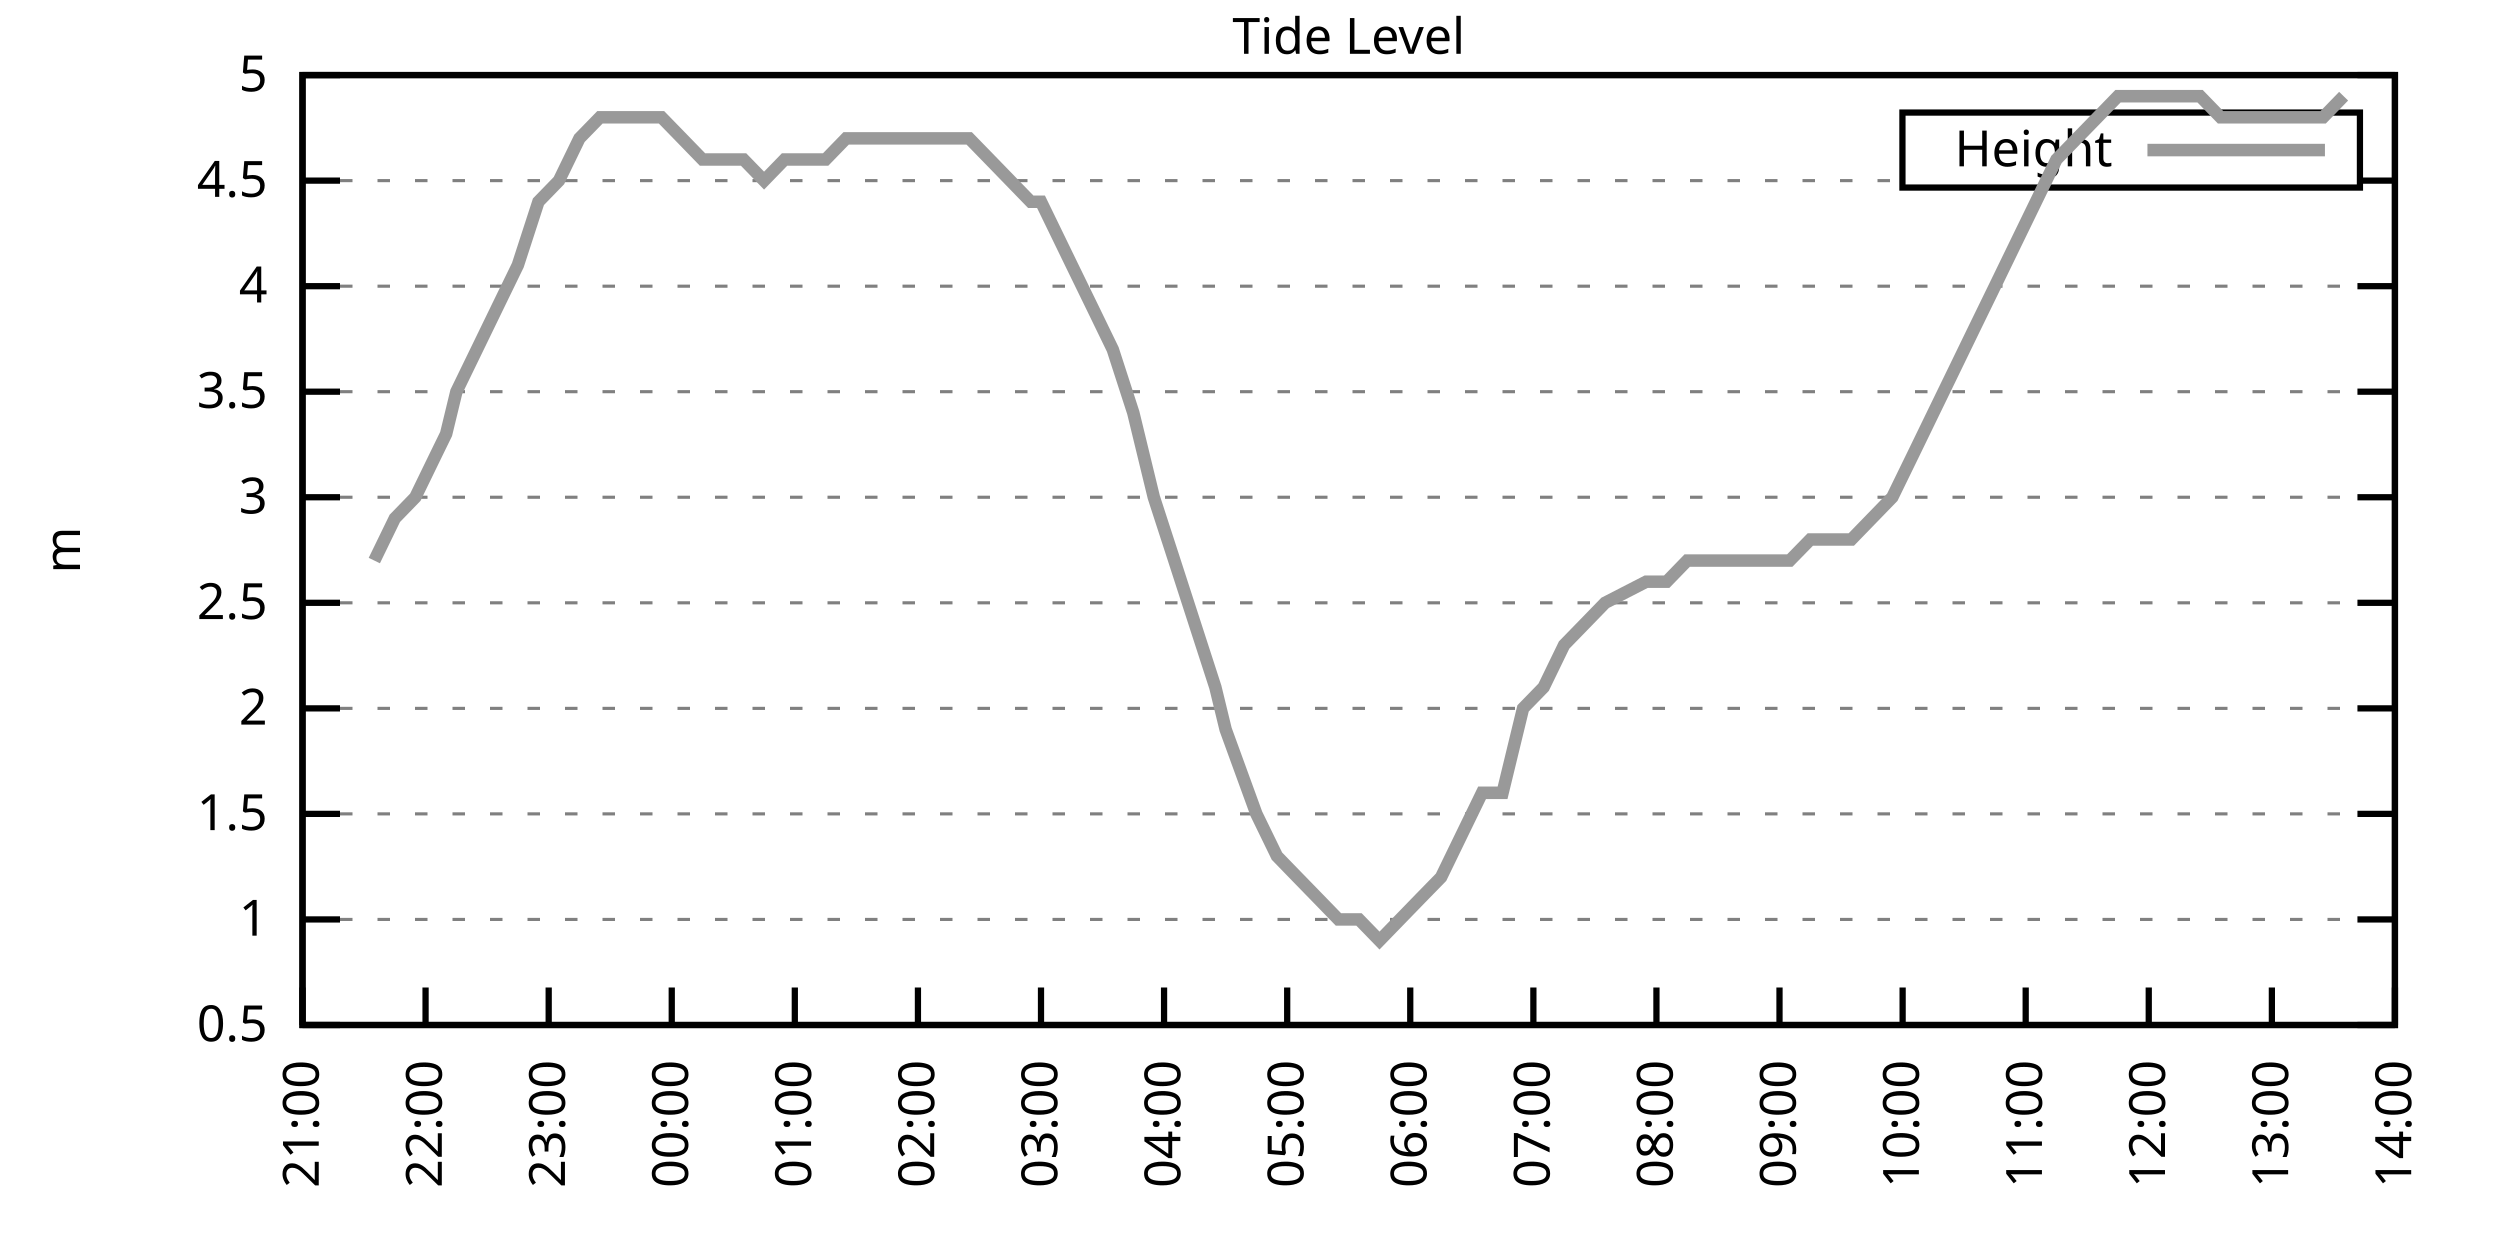
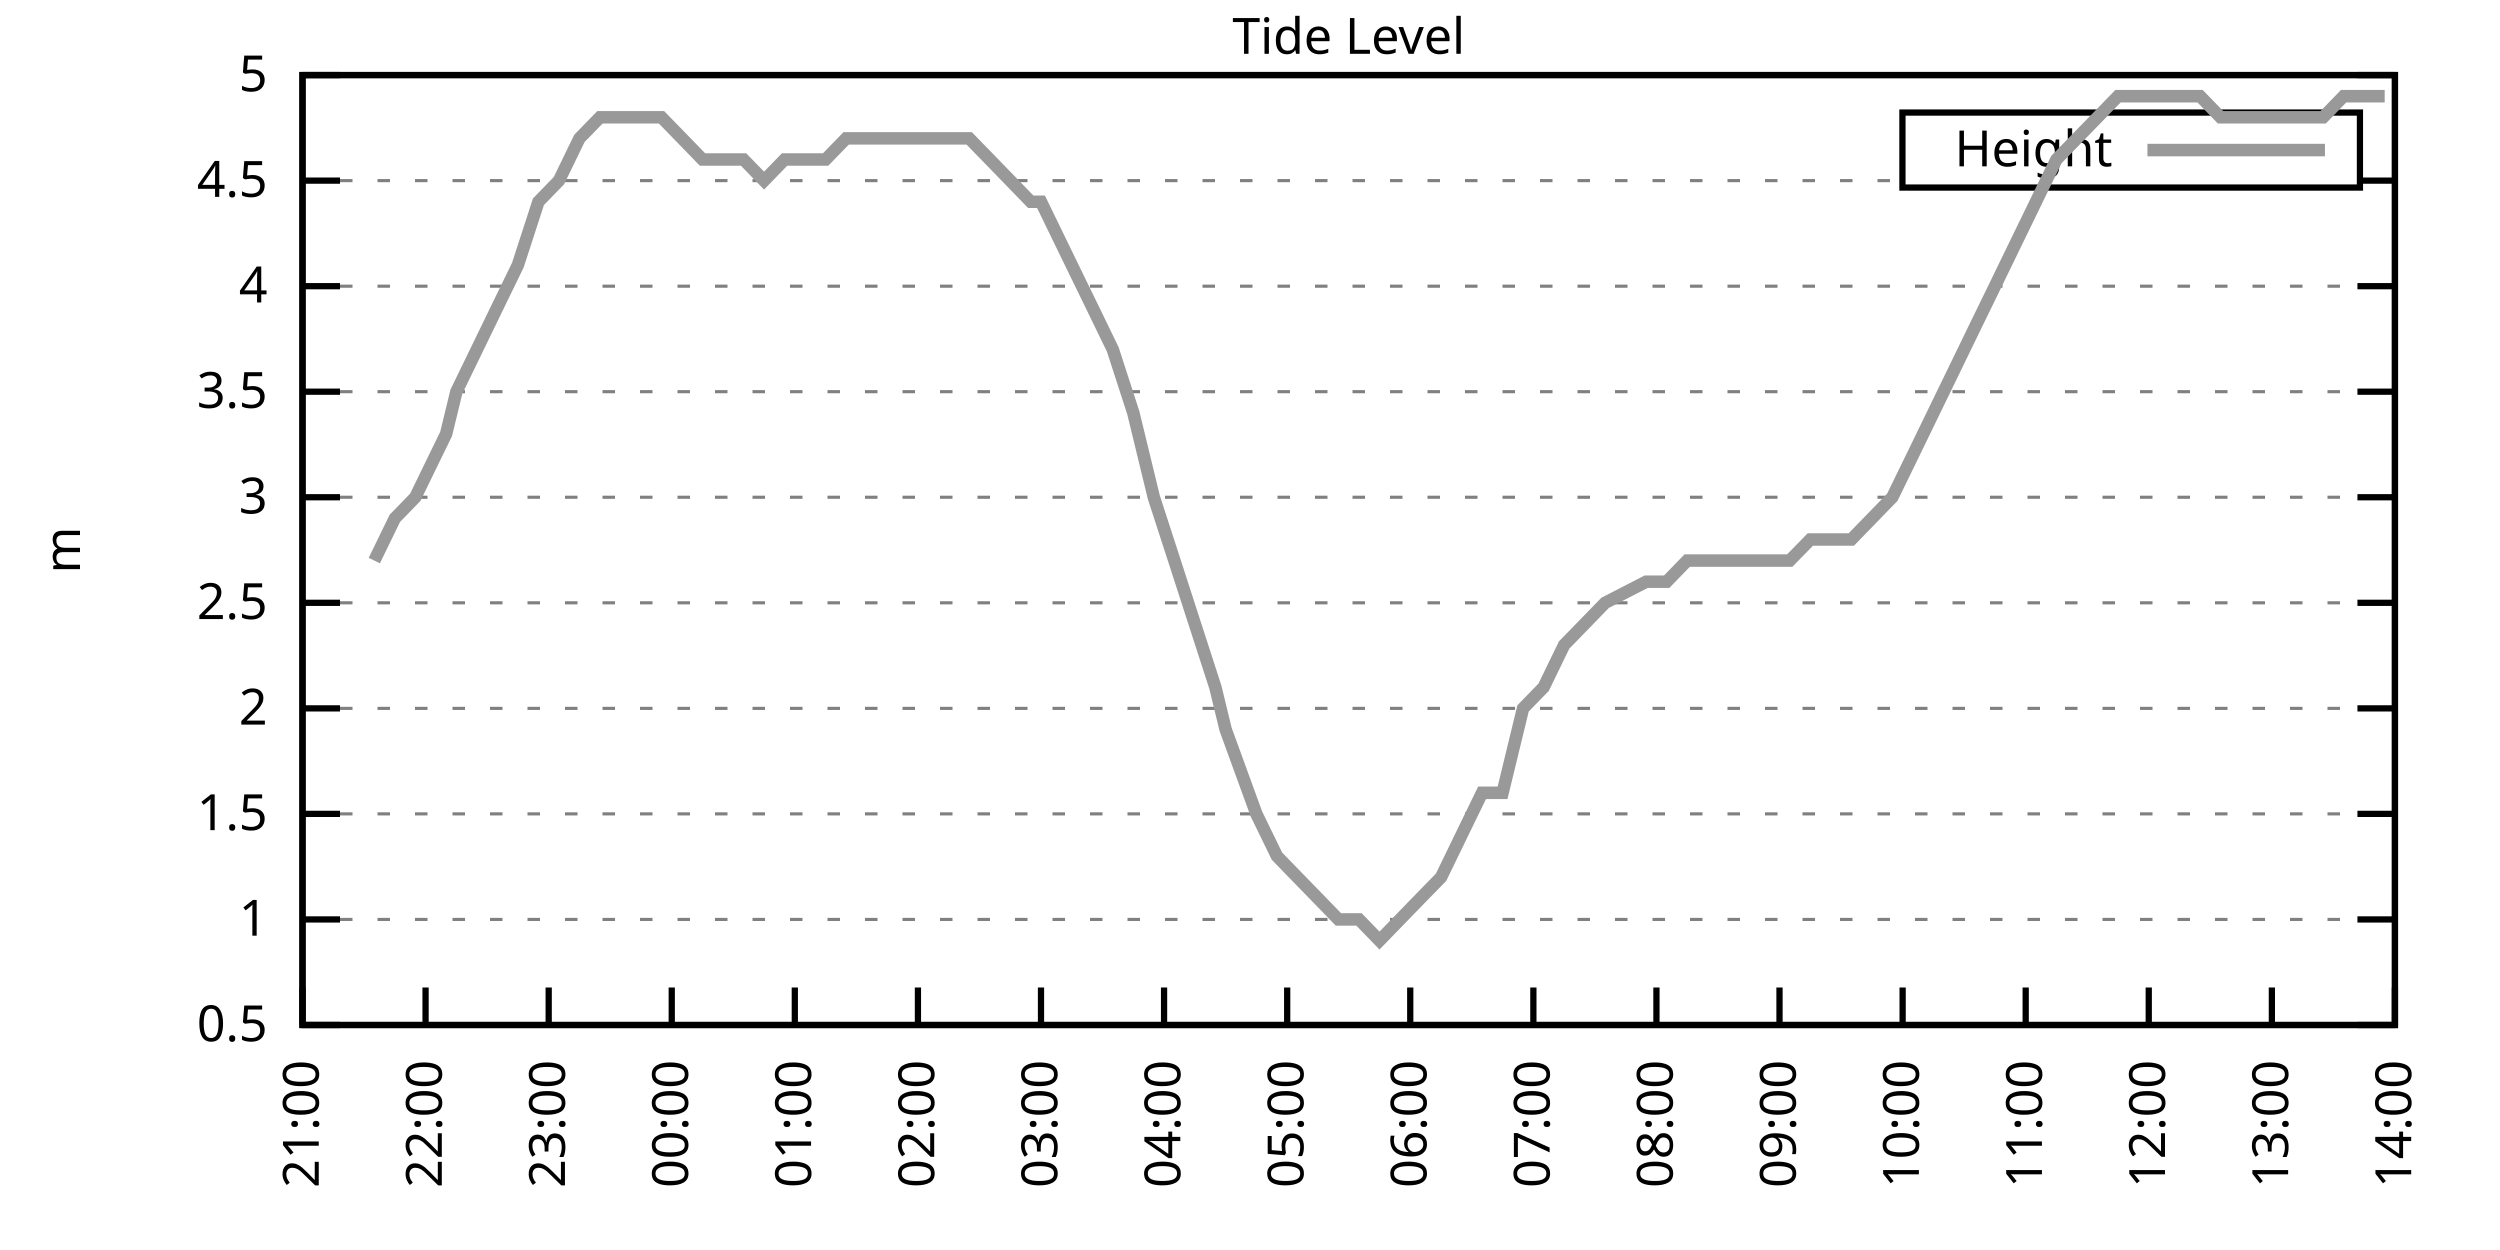
<svg xmlns="http://www.w3.org/2000/svg" xmlns:xlink="http://www.w3.org/1999/xlink" width="400" height="200" viewBox="0 0 400 200">
  <g id="gnuplot_canvas">
    <rect x="0" y="0" width="400" height="200" fill="none" />
    <defs>
      <circle id="gpDot" r="0.5" stroke-width="0.5" stroke="currentColor" />
      <path id="gpPt0" stroke-width="0.333" stroke="currentColor" d="M-1,0 h2 M0,-1 v2" />
      <path id="gpPt1" stroke-width="0.333" stroke="currentColor" d="M-1,-1 L1,1 M1,-1 L-1,1" />
      <path id="gpPt2" stroke-width="0.333" stroke="currentColor" d="M-1,0 L1,0 M0,-1 L0,1 M-1,-1 L1,1 M-1,1 L1,-1" />
      <rect id="gpPt3" stroke-width="0.333" stroke="currentColor" x="-1" y="-1" width="2" height="2" />
      <rect id="gpPt4" stroke-width="0.333" stroke="currentColor" fill="currentColor" x="-1" y="-1" width="2" height="2" />
      <circle id="gpPt5" stroke-width="0.333" stroke="currentColor" cx="0" cy="0" r="1" />
      <use xlink:href="#gpPt5" id="gpPt6" fill="currentColor" stroke="none" />
      <path id="gpPt7" stroke-width="0.333" stroke="currentColor" d="M0,-1.33 L-1.33,0.67 L1.33,0.67 z" />
      <use xlink:href="#gpPt7" id="gpPt8" fill="currentColor" stroke="none" />
      <use xlink:href="#gpPt7" id="gpPt9" stroke="currentColor" transform="rotate(180)" />
      <use xlink:href="#gpPt9" id="gpPt10" fill="currentColor" stroke="none" />
      <use xlink:href="#gpPt3" id="gpPt11" stroke="currentColor" transform="rotate(45)" />
      <use xlink:href="#gpPt11" id="gpPt12" fill="currentColor" stroke="none" />
      <path id="gpPt13" stroke-width="0.333" stroke="currentColor" d="M0,1.330 L1.265,0.411 L0.782,-1.067 L-0.782,-1.076 L-1.265,0.411 z" />
      <use xlink:href="#gpPt13" id="gpPt14" fill="currentColor" stroke="none" />
      <filter id="textbox" filterUnits="objectBoundingBox" x="0" y="0" height="1" width="1">
        <feFlood flood-color="white" flood-opacity="1" result="bgnd" />
        <feComposite in="SourceGraphic" in2="bgnd" operator="atop" />
      </filter>
      <filter id="greybox" filterUnits="objectBoundingBox" x="0" y="0" height="1" width="1">
        <feFlood flood-color="lightgrey" flood-opacity="1" result="grey" />
        <feComposite in="SourceGraphic" in2="grey" operator="atop" />
      </filter>
    </defs>
    <g fill="none" color="white" stroke="currentColor" stroke-width="1.00" stroke-linecap="butt" stroke-linejoin="miter">
</g>
    <g fill="none" color="black" stroke="currentColor" stroke-width="1.00" stroke-linecap="butt" stroke-linejoin="miter">
      <g stroke="none" shape-rendering="crispEdges">
        <polygon fill="rgb(255, 255, 255)" points="48.40,164.00 383.18,164.00 383.18,12.02 48.40,12.02 " />
      </g>
    </g>
    <g fill="none" color="black" stroke="currentColor" stroke-width="1.00" stroke-linecap="butt" stroke-linejoin="miter">
</g>
    <g fill="none" color="black" stroke="black" stroke-width="0.50" stroke-linecap="butt" stroke-linejoin="miter">
</g>
    <g fill="none" color="gray" stroke="currentColor" stroke-width="0.50" stroke-linecap="butt" stroke-linejoin="miter">
      <path stroke="gray" stroke-dasharray="2,4" class="gridline" d="M48.40,164.00 L383.19,164.00  " />
    </g>
    <g fill="none" color="gray" stroke="gray" stroke-width="1.00" stroke-linecap="butt" stroke-linejoin="miter">
</g>
    <g fill="none" color="black" stroke="currentColor" stroke-width="1.00" stroke-linecap="butt" stroke-linejoin="miter">
      <path stroke="black" d="M48.40,164.00 L54.40,164.00 M383.19,164.00 L377.19,164.00  " />
      <g transform="translate(42.80,166.60)" stroke="none" fill="black" font-family="Sans" font-size="8.00" text-anchor="end">
        <text>
          <tspan font-family="Sans"> 0.5</tspan>
        </text>
      </g>
    </g>
    <g fill="none" color="black" stroke="currentColor" stroke-width="1.00" stroke-linecap="butt" stroke-linejoin="miter">
</g>
    <g fill="none" color="black" stroke="black" stroke-width="0.50" stroke-linecap="butt" stroke-linejoin="miter">
</g>
    <g fill="none" color="gray" stroke="currentColor" stroke-width="0.50" stroke-linecap="butt" stroke-linejoin="miter">
      <path stroke="gray" stroke-dasharray="2,4" class="gridline" d="M48.40,147.11 L383.19,147.11  " />
    </g>
    <g fill="none" color="gray" stroke="gray" stroke-width="1.00" stroke-linecap="butt" stroke-linejoin="miter">
</g>
    <g fill="none" color="black" stroke="currentColor" stroke-width="1.00" stroke-linecap="butt" stroke-linejoin="miter">
      <path stroke="black" d="M48.40,147.11 L54.40,147.11 M383.19,147.11 L377.19,147.11  " />
      <g transform="translate(42.80,149.71)" stroke="none" fill="black" font-family="Sans" font-size="8.00" text-anchor="end">
        <text>
          <tspan font-family="Sans"> 1</tspan>
        </text>
      </g>
    </g>
    <g fill="none" color="black" stroke="currentColor" stroke-width="1.00" stroke-linecap="butt" stroke-linejoin="miter">
</g>
    <g fill="none" color="black" stroke="black" stroke-width="0.50" stroke-linecap="butt" stroke-linejoin="miter">
</g>
    <g fill="none" color="gray" stroke="currentColor" stroke-width="0.50" stroke-linecap="butt" stroke-linejoin="miter">
      <path stroke="gray" stroke-dasharray="2,4" class="gridline" d="M48.40,130.22 L383.19,130.22  " />
    </g>
    <g fill="none" color="gray" stroke="gray" stroke-width="1.00" stroke-linecap="butt" stroke-linejoin="miter">
</g>
    <g fill="none" color="black" stroke="currentColor" stroke-width="1.00" stroke-linecap="butt" stroke-linejoin="miter">
      <path stroke="black" d="M48.40,130.22 L54.40,130.22 M383.19,130.22 L377.19,130.22  " />
      <g transform="translate(42.80,132.82)" stroke="none" fill="black" font-family="Sans" font-size="8.00" text-anchor="end">
        <text>
          <tspan font-family="Sans"> 1.5</tspan>
        </text>
      </g>
    </g>
    <g fill="none" color="black" stroke="currentColor" stroke-width="1.00" stroke-linecap="butt" stroke-linejoin="miter">
</g>
    <g fill="none" color="black" stroke="black" stroke-width="0.50" stroke-linecap="butt" stroke-linejoin="miter">
</g>
    <g fill="none" color="gray" stroke="currentColor" stroke-width="0.50" stroke-linecap="butt" stroke-linejoin="miter">
      <path stroke="gray" stroke-dasharray="2,4" class="gridline" d="M48.40,113.34 L383.19,113.34  " />
    </g>
    <g fill="none" color="gray" stroke="gray" stroke-width="1.00" stroke-linecap="butt" stroke-linejoin="miter">
</g>
    <g fill="none" color="black" stroke="currentColor" stroke-width="1.00" stroke-linecap="butt" stroke-linejoin="miter">
      <path stroke="black" d="M48.40,113.34 L54.40,113.34 M383.19,113.34 L377.19,113.34  " />
      <g transform="translate(42.80,115.94)" stroke="none" fill="black" font-family="Sans" font-size="8.00" text-anchor="end">
        <text>
          <tspan font-family="Sans"> 2</tspan>
        </text>
      </g>
    </g>
    <g fill="none" color="black" stroke="currentColor" stroke-width="1.00" stroke-linecap="butt" stroke-linejoin="miter">
</g>
    <g fill="none" color="black" stroke="black" stroke-width="0.50" stroke-linecap="butt" stroke-linejoin="miter">
</g>
    <g fill="none" color="gray" stroke="currentColor" stroke-width="0.50" stroke-linecap="butt" stroke-linejoin="miter">
      <path stroke="gray" stroke-dasharray="2,4" class="gridline" d="M48.40,96.45 L383.19,96.45  " />
    </g>
    <g fill="none" color="gray" stroke="gray" stroke-width="1.00" stroke-linecap="butt" stroke-linejoin="miter">
</g>
    <g fill="none" color="black" stroke="currentColor" stroke-width="1.00" stroke-linecap="butt" stroke-linejoin="miter">
      <path stroke="black" d="M48.40,96.45 L54.40,96.45 M383.19,96.45 L377.19,96.45  " />
      <g transform="translate(42.80,99.05)" stroke="none" fill="black" font-family="Sans" font-size="8.00" text-anchor="end">
        <text>
          <tspan font-family="Sans"> 2.5</tspan>
        </text>
      </g>
    </g>
    <g fill="none" color="black" stroke="currentColor" stroke-width="1.00" stroke-linecap="butt" stroke-linejoin="miter">
</g>
    <g fill="none" color="black" stroke="black" stroke-width="0.50" stroke-linecap="butt" stroke-linejoin="miter">
</g>
    <g fill="none" color="gray" stroke="currentColor" stroke-width="0.50" stroke-linecap="butt" stroke-linejoin="miter">
      <path stroke="gray" stroke-dasharray="2,4" class="gridline" d="M48.40,79.56 L383.19,79.56  " />
    </g>
    <g fill="none" color="gray" stroke="gray" stroke-width="1.00" stroke-linecap="butt" stroke-linejoin="miter">
</g>
    <g fill="none" color="black" stroke="currentColor" stroke-width="1.00" stroke-linecap="butt" stroke-linejoin="miter">
      <path stroke="black" d="M48.40,79.56 L54.40,79.56 M383.19,79.56 L377.19,79.56  " />
      <g transform="translate(42.80,82.16)" stroke="none" fill="black" font-family="Sans" font-size="8.00" text-anchor="end">
        <text>
          <tspan font-family="Sans"> 3</tspan>
        </text>
      </g>
    </g>
    <g fill="none" color="black" stroke="currentColor" stroke-width="1.00" stroke-linecap="butt" stroke-linejoin="miter">
</g>
    <g fill="none" color="black" stroke="black" stroke-width="0.50" stroke-linecap="butt" stroke-linejoin="miter">
</g>
    <g fill="none" color="gray" stroke="currentColor" stroke-width="0.50" stroke-linecap="butt" stroke-linejoin="miter">
      <path stroke="gray" stroke-dasharray="2,4" class="gridline" d="M48.40,62.67 L383.19,62.67  " />
    </g>
    <g fill="none" color="gray" stroke="gray" stroke-width="1.00" stroke-linecap="butt" stroke-linejoin="miter">
</g>
    <g fill="none" color="black" stroke="currentColor" stroke-width="1.00" stroke-linecap="butt" stroke-linejoin="miter">
      <path stroke="black" d="M48.40,62.67 L54.40,62.67 M383.19,62.67 L377.19,62.67  " />
      <g transform="translate(42.80,65.27)" stroke="none" fill="black" font-family="Sans" font-size="8.00" text-anchor="end">
        <text>
          <tspan font-family="Sans"> 3.5</tspan>
        </text>
      </g>
    </g>
    <g fill="none" color="black" stroke="currentColor" stroke-width="1.00" stroke-linecap="butt" stroke-linejoin="miter">
</g>
    <g fill="none" color="black" stroke="black" stroke-width="0.50" stroke-linecap="butt" stroke-linejoin="miter">
</g>
    <g fill="none" color="gray" stroke="currentColor" stroke-width="0.50" stroke-linecap="butt" stroke-linejoin="miter">
      <path stroke="gray" stroke-dasharray="2,4" class="gridline" d="M48.40,45.79 L383.19,45.79  " />
    </g>
    <g fill="none" color="gray" stroke="gray" stroke-width="1.00" stroke-linecap="butt" stroke-linejoin="miter">
</g>
    <g fill="none" color="black" stroke="currentColor" stroke-width="1.00" stroke-linecap="butt" stroke-linejoin="miter">
      <path stroke="black" d="M48.40,45.79 L54.40,45.79 M383.19,45.79 L377.19,45.79  " />
      <g transform="translate(42.80,48.39)" stroke="none" fill="black" font-family="Sans" font-size="8.00" text-anchor="end">
        <text>
          <tspan font-family="Sans"> 4</tspan>
        </text>
      </g>
    </g>
    <g fill="none" color="black" stroke="currentColor" stroke-width="1.00" stroke-linecap="butt" stroke-linejoin="miter">
</g>
    <g fill="none" color="black" stroke="black" stroke-width="0.50" stroke-linecap="butt" stroke-linejoin="miter">
</g>
    <g fill="none" color="gray" stroke="currentColor" stroke-width="0.50" stroke-linecap="butt" stroke-linejoin="miter">
      <path stroke="gray" stroke-dasharray="2,4" class="gridline" d="M48.40,28.90 L304.39,28.90 M377.59,28.90 L383.19,28.90  " />
    </g>
    <g fill="none" color="gray" stroke="gray" stroke-width="1.00" stroke-linecap="butt" stroke-linejoin="miter">
</g>
    <g fill="none" color="black" stroke="currentColor" stroke-width="1.00" stroke-linecap="butt" stroke-linejoin="miter">
      <path stroke="black" d="M48.40,28.90 L54.40,28.90 M383.19,28.90 L377.19,28.90  " />
      <g transform="translate(42.80,31.50)" stroke="none" fill="black" font-family="Sans" font-size="8.00" text-anchor="end">
        <text>
          <tspan font-family="Sans"> 4.5</tspan>
        </text>
      </g>
    </g>
    <g fill="none" color="black" stroke="currentColor" stroke-width="1.00" stroke-linecap="butt" stroke-linejoin="miter">
</g>
    <g fill="none" color="black" stroke="black" stroke-width="0.50" stroke-linecap="butt" stroke-linejoin="miter">
</g>
    <g fill="none" color="gray" stroke="currentColor" stroke-width="0.50" stroke-linecap="butt" stroke-linejoin="miter">
      <path stroke="gray" stroke-dasharray="2,4" class="gridline" d="M48.40,12.01 L383.19,12.01  " />
    </g>
    <g fill="none" color="gray" stroke="gray" stroke-width="1.00" stroke-linecap="butt" stroke-linejoin="miter">
</g>
    <g fill="none" color="black" stroke="currentColor" stroke-width="1.00" stroke-linecap="butt" stroke-linejoin="miter">
      <path stroke="black" d="M48.40,12.01 L54.40,12.01 M383.19,12.01 L377.19,12.01  " />
      <g transform="translate(42.80,14.61)" stroke="none" fill="black" font-family="Sans" font-size="8.00" text-anchor="end">
        <text>
          <tspan font-family="Sans"> 5</tspan>
        </text>
      </g>
    </g>
    <g fill="none" color="black" stroke="currentColor" stroke-width="1.00" stroke-linecap="butt" stroke-linejoin="miter">
      <path stroke="black" d="M48.40,164.00 L48.40,158.00  " />
      <g transform="translate(51.00,169.60) rotate(270.00)" stroke="none" fill="black" font-family="Sans" font-size="8.00" text-anchor="end">
        <text>
          <tspan font-family="Sans">21:00</tspan>
        </text>
      </g>
    </g>
    <g fill="none" color="black" stroke="currentColor" stroke-width="1.00" stroke-linecap="butt" stroke-linejoin="miter">
      <path stroke="black" d="M68.09,164.00 L68.09,158.00  " />
      <g transform="translate(70.69,169.60) rotate(270.00)" stroke="none" fill="black" font-family="Sans" font-size="8.00" text-anchor="end">
        <text>
          <tspan font-family="Sans">22:00</tspan>
        </text>
      </g>
    </g>
    <g fill="none" color="black" stroke="currentColor" stroke-width="1.00" stroke-linecap="butt" stroke-linejoin="miter">
      <path stroke="black" d="M87.79,164.00 L87.79,158.00  " />
      <g transform="translate(90.39,169.60) rotate(270.00)" stroke="none" fill="black" font-family="Sans" font-size="8.00" text-anchor="end">
        <text>
          <tspan font-family="Sans">23:00</tspan>
        </text>
      </g>
    </g>
    <g fill="none" color="black" stroke="currentColor" stroke-width="1.00" stroke-linecap="butt" stroke-linejoin="miter">
      <path stroke="black" d="M107.48,164.00 L107.48,158.00  " />
      <g transform="translate(110.08,169.60) rotate(270.00)" stroke="none" fill="black" font-family="Sans" font-size="8.00" text-anchor="end">
        <text>
          <tspan font-family="Sans">00:00</tspan>
        </text>
      </g>
    </g>
    <g fill="none" color="black" stroke="currentColor" stroke-width="1.00" stroke-linecap="butt" stroke-linejoin="miter">
      <path stroke="black" d="M127.17,164.00 L127.17,158.00  " />
      <g transform="translate(129.77,169.60) rotate(270.00)" stroke="none" fill="black" font-family="Sans" font-size="8.00" text-anchor="end">
        <text>
          <tspan font-family="Sans">01:00</tspan>
        </text>
      </g>
    </g>
    <g fill="none" color="black" stroke="currentColor" stroke-width="1.00" stroke-linecap="butt" stroke-linejoin="miter">
      <path stroke="black" d="M146.87,164.00 L146.87,158.00  " />
      <g transform="translate(149.47,169.60) rotate(270.00)" stroke="none" fill="black" font-family="Sans" font-size="8.00" text-anchor="end">
        <text>
          <tspan font-family="Sans">02:00</tspan>
        </text>
      </g>
    </g>
    <g fill="none" color="black" stroke="currentColor" stroke-width="1.00" stroke-linecap="butt" stroke-linejoin="miter">
      <path stroke="black" d="M166.56,164.00 L166.56,158.00  " />
      <g transform="translate(169.16,169.60) rotate(270.00)" stroke="none" fill="black" font-family="Sans" font-size="8.00" text-anchor="end">
        <text>
          <tspan font-family="Sans">03:00</tspan>
        </text>
      </g>
    </g>
    <g fill="none" color="black" stroke="currentColor" stroke-width="1.00" stroke-linecap="butt" stroke-linejoin="miter">
      <path stroke="black" d="M186.25,164.00 L186.25,158.00  " />
      <g transform="translate(188.85,169.60) rotate(270.00)" stroke="none" fill="black" font-family="Sans" font-size="8.00" text-anchor="end">
        <text>
          <tspan font-family="Sans">04:00</tspan>
        </text>
      </g>
    </g>
    <g fill="none" color="black" stroke="currentColor" stroke-width="1.00" stroke-linecap="butt" stroke-linejoin="miter">
      <path stroke="black" d="M205.95,164.00 L205.95,158.00  " />
      <g transform="translate(208.55,169.60) rotate(270.00)" stroke="none" fill="black" font-family="Sans" font-size="8.00" text-anchor="end">
        <text>
          <tspan font-family="Sans">05:00</tspan>
        </text>
      </g>
    </g>
    <g fill="none" color="black" stroke="currentColor" stroke-width="1.00" stroke-linecap="butt" stroke-linejoin="miter">
      <path stroke="black" d="M225.64,164.00 L225.64,158.00  " />
      <g transform="translate(228.24,169.60) rotate(270.00)" stroke="none" fill="black" font-family="Sans" font-size="8.00" text-anchor="end">
        <text>
          <tspan font-family="Sans">06:00</tspan>
        </text>
      </g>
    </g>
    <g fill="none" color="black" stroke="currentColor" stroke-width="1.00" stroke-linecap="butt" stroke-linejoin="miter">
      <path stroke="black" d="M245.34,164.00 L245.34,158.00  " />
      <g transform="translate(247.94,169.60) rotate(270.00)" stroke="none" fill="black" font-family="Sans" font-size="8.00" text-anchor="end">
        <text>
          <tspan font-family="Sans">07:00</tspan>
        </text>
      </g>
    </g>
    <g fill="none" color="black" stroke="currentColor" stroke-width="1.00" stroke-linecap="butt" stroke-linejoin="miter">
      <path stroke="black" d="M265.03,164.00 L265.03,158.00  " />
      <g transform="translate(267.63,169.60) rotate(270.00)" stroke="none" fill="black" font-family="Sans" font-size="8.00" text-anchor="end">
        <text>
          <tspan font-family="Sans">08:00</tspan>
        </text>
      </g>
    </g>
    <g fill="none" color="black" stroke="currentColor" stroke-width="1.00" stroke-linecap="butt" stroke-linejoin="miter">
      <path stroke="black" d="M284.72,164.00 L284.72,158.00  " />
      <g transform="translate(287.32,169.60) rotate(270.00)" stroke="none" fill="black" font-family="Sans" font-size="8.00" text-anchor="end">
        <text>
          <tspan font-family="Sans">09:00</tspan>
        </text>
      </g>
    </g>
    <g fill="none" color="black" stroke="currentColor" stroke-width="1.00" stroke-linecap="butt" stroke-linejoin="miter">
      <path stroke="black" d="M304.42,164.00 L304.42,158.00  " />
      <g transform="translate(307.02,169.60) rotate(270.00)" stroke="none" fill="black" font-family="Sans" font-size="8.00" text-anchor="end">
        <text>
          <tspan font-family="Sans">10:00</tspan>
        </text>
      </g>
    </g>
    <g fill="none" color="black" stroke="currentColor" stroke-width="1.00" stroke-linecap="butt" stroke-linejoin="miter">
      <path stroke="black" d="M324.11,164.00 L324.11,158.00  " />
      <g transform="translate(326.71,169.60) rotate(270.00)" stroke="none" fill="black" font-family="Sans" font-size="8.00" text-anchor="end">
        <text>
          <tspan font-family="Sans">11:00</tspan>
        </text>
      </g>
    </g>
    <g fill="none" color="black" stroke="currentColor" stroke-width="1.00" stroke-linecap="butt" stroke-linejoin="miter">
      <path stroke="black" d="M343.80,164.00 L343.80,158.00  " />
      <g transform="translate(346.40,169.60) rotate(270.00)" stroke="none" fill="black" font-family="Sans" font-size="8.00" text-anchor="end">
        <text>
          <tspan font-family="Sans">12:00</tspan>
        </text>
      </g>
    </g>
    <g fill="none" color="black" stroke="currentColor" stroke-width="1.00" stroke-linecap="butt" stroke-linejoin="miter">
      <path stroke="black" d="M363.50,164.00 L363.50,158.00  " />
      <g transform="translate(366.10,169.60) rotate(270.00)" stroke="none" fill="black" font-family="Sans" font-size="8.00" text-anchor="end">
        <text>
          <tspan font-family="Sans">13:00</tspan>
        </text>
      </g>
    </g>
    <g fill="none" color="black" stroke="currentColor" stroke-width="1.00" stroke-linecap="butt" stroke-linejoin="miter">
      <path stroke="black" d="M383.19,164.00 L383.19,158.00  " />
      <g transform="translate(385.79,169.60) rotate(270.00)" stroke="none" fill="black" font-family="Sans" font-size="8.00" text-anchor="end">
        <text>
          <tspan font-family="Sans">14:00</tspan>
        </text>
      </g>
    </g>
    <g fill="none" color="black" stroke="currentColor" stroke-width="1.00" stroke-linecap="butt" stroke-linejoin="miter">
</g>
    <g fill="none" color="black" stroke="currentColor" stroke-width="1.00" stroke-linecap="butt" stroke-linejoin="miter">
      <path stroke="black" d="M48.40,12.01 L48.40,164.00 L383.19,164.00 L383.19,12.01 L48.40,12.01 Z  " />
    </g>
    <g fill="none" color="black" stroke="currentColor" stroke-width="1.00" stroke-linecap="butt" stroke-linejoin="miter">
</g>
    <g fill="none" color="black" stroke="currentColor" stroke-width="1.00" stroke-linecap="butt" stroke-linejoin="miter">
      <path stroke="black" d="M304.39,30.01 L304.39,18.01 L377.59,18.01 L377.59,30.01 L304.39,30.01 Z  " />
    </g>
    <g id="Tide_level_plot_1">
      <g fill="none" color="white" stroke="black" stroke-width="2.00" stroke-linecap="butt" stroke-linejoin="miter">
</g>
      <g fill="none" color="black" stroke="currentColor" stroke-width="2.00" stroke-linecap="butt" stroke-linejoin="miter">
        <g transform="translate(337.99,26.61)" stroke="none" fill="black" font-family="Sans" font-size="8.00" text-anchor="end">
          <text>
            <tspan font-family="Sans">Height</tspan>
          </text>
        </g>
      </g>
      <g fill="none" color="black" stroke="currentColor" stroke-width="2.00" stroke-linecap="butt" stroke-linejoin="miter">
-         <path stroke="rgb(153, 153, 153)" d="M343.59,24.01 L371.99,24.01 M59.89,89.69 L63.17,82.94 L66.45,79.56 L69.73,72.81 L71.38,69.43 L73.02,62.67   L76.30,55.92 L79.58,49.16 L82.86,42.41 L86.15,32.28 L89.43,28.90 L92.71,22.14 L95.99,18.77 L99.27,18.77   L102.56,18.77 L105.84,18.77 L109.12,22.14 L112.40,25.52 L115.69,25.52 L118.97,25.52 L122.25,28.90 L125.53,25.52   L128.82,25.52 L132.10,25.52 L135.38,22.14 L138.66,22.14 L141.94,22.14 L145.23,22.14 L148.51,22.14 L151.79,22.14   L155.07,22.14 L158.36,25.52 L161.64,28.90 L164.92,32.28 L166.56,32.28 L171.48,42.41 L174.77,49.16 L178.05,55.92   L181.33,66.05 L184.61,79.56 L187.90,89.69 L191.18,99.83 L194.46,109.96 L196.10,116.71 L201.02,130.22 L204.31,136.98   L207.59,140.36 L210.87,143.73 L214.15,147.11 L217.44,147.11 L220.72,150.49 L224.00,147.11 L227.28,143.73 L230.57,140.36   L233.85,133.60 L237.13,126.85 L240.41,126.85 L243.69,113.34 L246.98,109.96 L250.26,103.20 L253.54,99.83 L256.82,96.45   L263.39,93.07 L266.67,93.07 L269.95,89.69 L273.23,89.69 L276.52,89.69 L279.80,89.69 L283.08,89.69 L286.36,89.69   L289.65,86.32 L292.93,86.32 L296.21,86.32 L299.49,82.94 L302.77,79.56 L306.06,72.81 L309.34,66.05 L312.62,59.30   L315.90,52.54 L319.19,45.79 L322.47,39.03 L325.75,32.28 L329.03,25.52 L332.32,22.14 L335.60,18.77 L338.88,15.39   L342.16,15.39 L345.44,15.39 L348.73,15.39 L352.01,15.39 L355.29,18.77 L358.57,18.77 L361.86,18.77 L365.14,18.77   L368.42,18.77 L371.70,18.77 L374.98,15.39  " />
+         <path stroke="rgb(153, 153, 153)" d="M343.59,24.01 L371.99,24.01 M59.89,89.69 L63.17,82.94 L66.45,79.56 L69.73,72.81 L71.38,69.43 L73.02,62.67   L76.30,55.92 L79.58,49.16 L82.86,42.41 L86.15,32.28 L89.43,28.90 L92.71,22.14 L95.99,18.77 L99.27,18.77   L102.56,18.77 L105.84,18.77 L109.12,22.14 L112.40,25.52 L115.69,25.52 L118.97,25.52 L122.25,28.90 L125.53,25.52   L128.82,25.52 L132.10,25.52 L135.38,22.14 L138.66,22.14 L141.94,22.14 L145.23,22.14 L148.51,22.14 L151.79,22.14   L155.07,22.14 L158.36,25.52 L161.64,28.90 L164.92,32.28 L166.56,32.28 L171.48,42.41 L174.77,49.16 L178.05,55.92   L181.33,66.05 L184.61,79.56 L187.90,89.69 L191.18,99.83 L194.46,109.96 L196.10,116.71 L201.02,130.22 L204.31,136.98   L207.59,140.36 L210.87,143.73 L214.15,147.11 L217.44,147.11 L220.72,150.49 L224.00,147.11 L227.28,143.73 L230.57,140.36   L233.85,133.60 L237.13,126.85 L240.41,126.85 L243.69,113.34 L246.98,109.96 L250.26,103.20 L253.54,99.83 L256.82,96.45   L263.39,93.07 L266.67,93.07 L269.95,89.69 L273.23,89.69 L276.52,89.69 L279.80,89.69 L283.08,89.69 L286.36,89.69   L289.65,86.32 L292.93,86.32 L296.21,86.32 L299.49,82.94 L302.77,79.56 L306.06,72.81 L309.34,66.05 L312.62,59.30   L315.90,52.54 L319.19,45.79 L322.47,39.03 L325.75,32.28 L329.03,25.52 L332.32,22.14 L335.60,18.77 L338.88,15.39   L342.16,15.39 L345.44,15.39 L348.73,15.39 L352.01,15.39 L355.29,18.77 L358.57,18.77 L361.86,18.77 L365.14,18.77   L368.42,18.77 L371.70,18.77 L374.98,15.39 L378.27,15.39 L381.55,15.39  " />
      </g>
    </g>
    <g fill="none" color="black" stroke="currentColor" stroke-width="2.00" stroke-linecap="butt" stroke-linejoin="miter">
</g>
    <g fill="none" color="black" stroke="black" stroke-width="1.00" stroke-linecap="butt" stroke-linejoin="miter">
</g>
    <g fill="none" color="black" stroke="currentColor" stroke-width="1.00" stroke-linecap="butt" stroke-linejoin="miter">
      <path stroke="black" d="M48.40,12.01 L48.40,164.00 L383.19,164.00 L383.19,12.01 L48.40,12.01 Z  " />
      <g transform="translate(12.80,88.01) rotate(270.00)" stroke="none" fill="black" font-family="Sans" font-size="8.00" text-anchor="middle">
        <text>
          <tspan font-family="Sans">m</tspan>
        </text>
      </g>
    </g>
    <g fill="none" color="black" stroke="currentColor" stroke-width="1.00" stroke-linecap="butt" stroke-linejoin="miter">
</g>
    <g fill="none" color="black" stroke="currentColor" stroke-width="1.00" stroke-linecap="butt" stroke-linejoin="miter">
      <g transform="translate(215.79,8.61)" stroke="none" fill="black" font-family="Sans" font-size="8.00" text-anchor="middle">
        <text>
          <tspan font-family="Sans">Tide Level</tspan>
        </text>
      </g>
    </g>
    <g fill="none" color="black" stroke="currentColor" stroke-width="1.00" stroke-linecap="butt" stroke-linejoin="miter">
</g>
  </g>
</svg>
